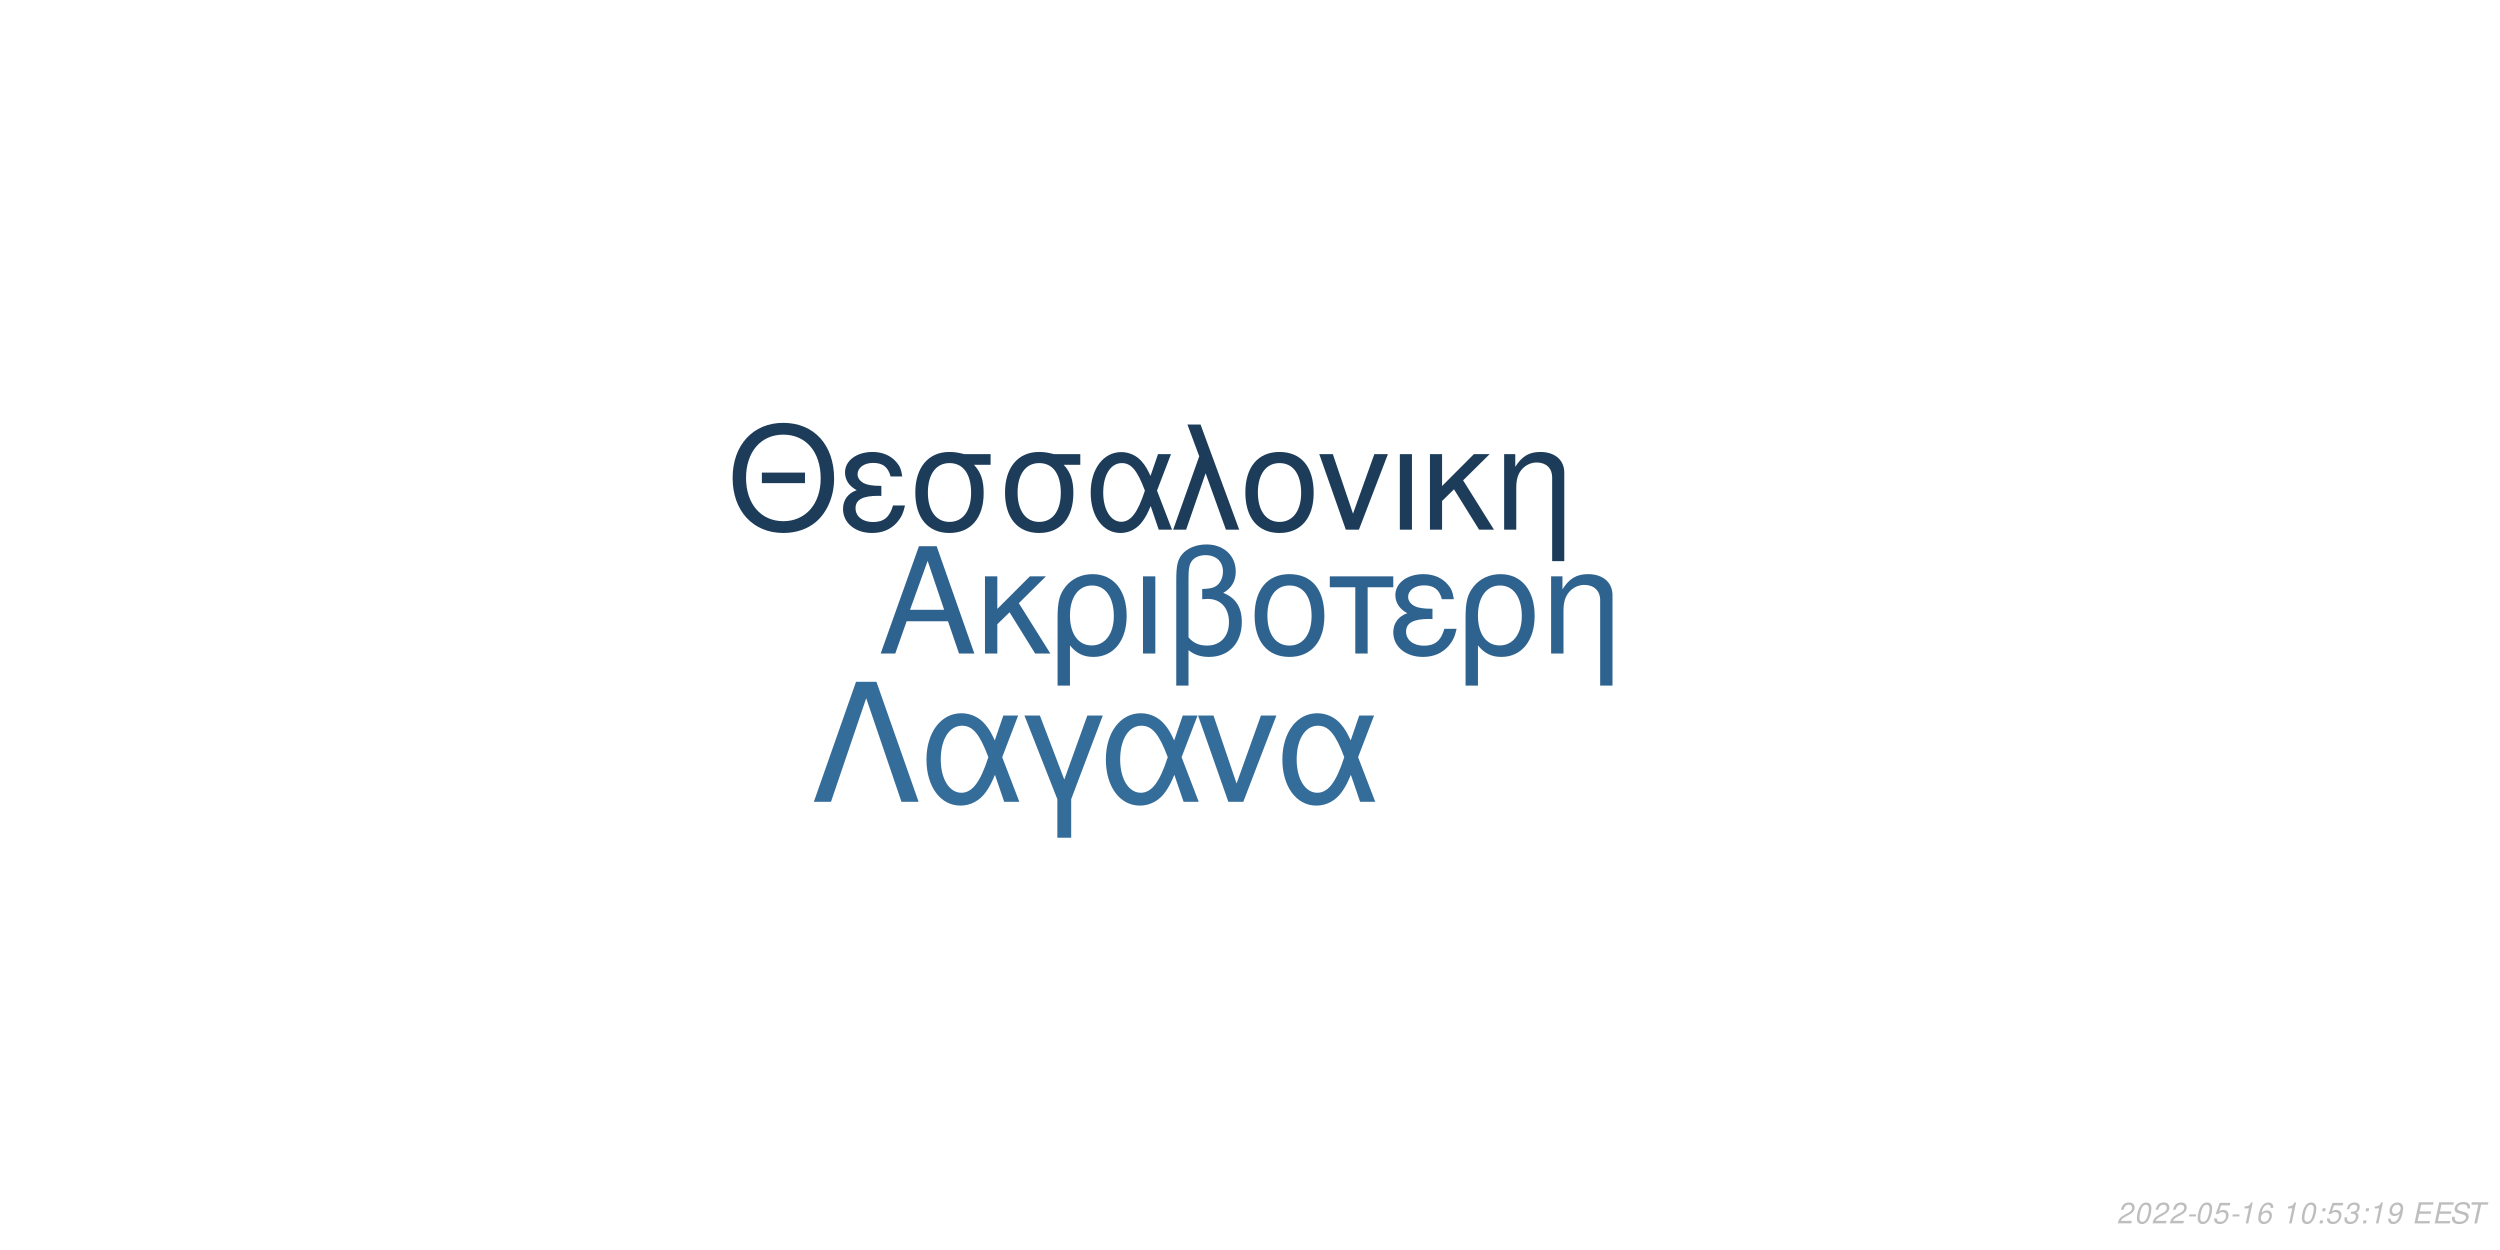
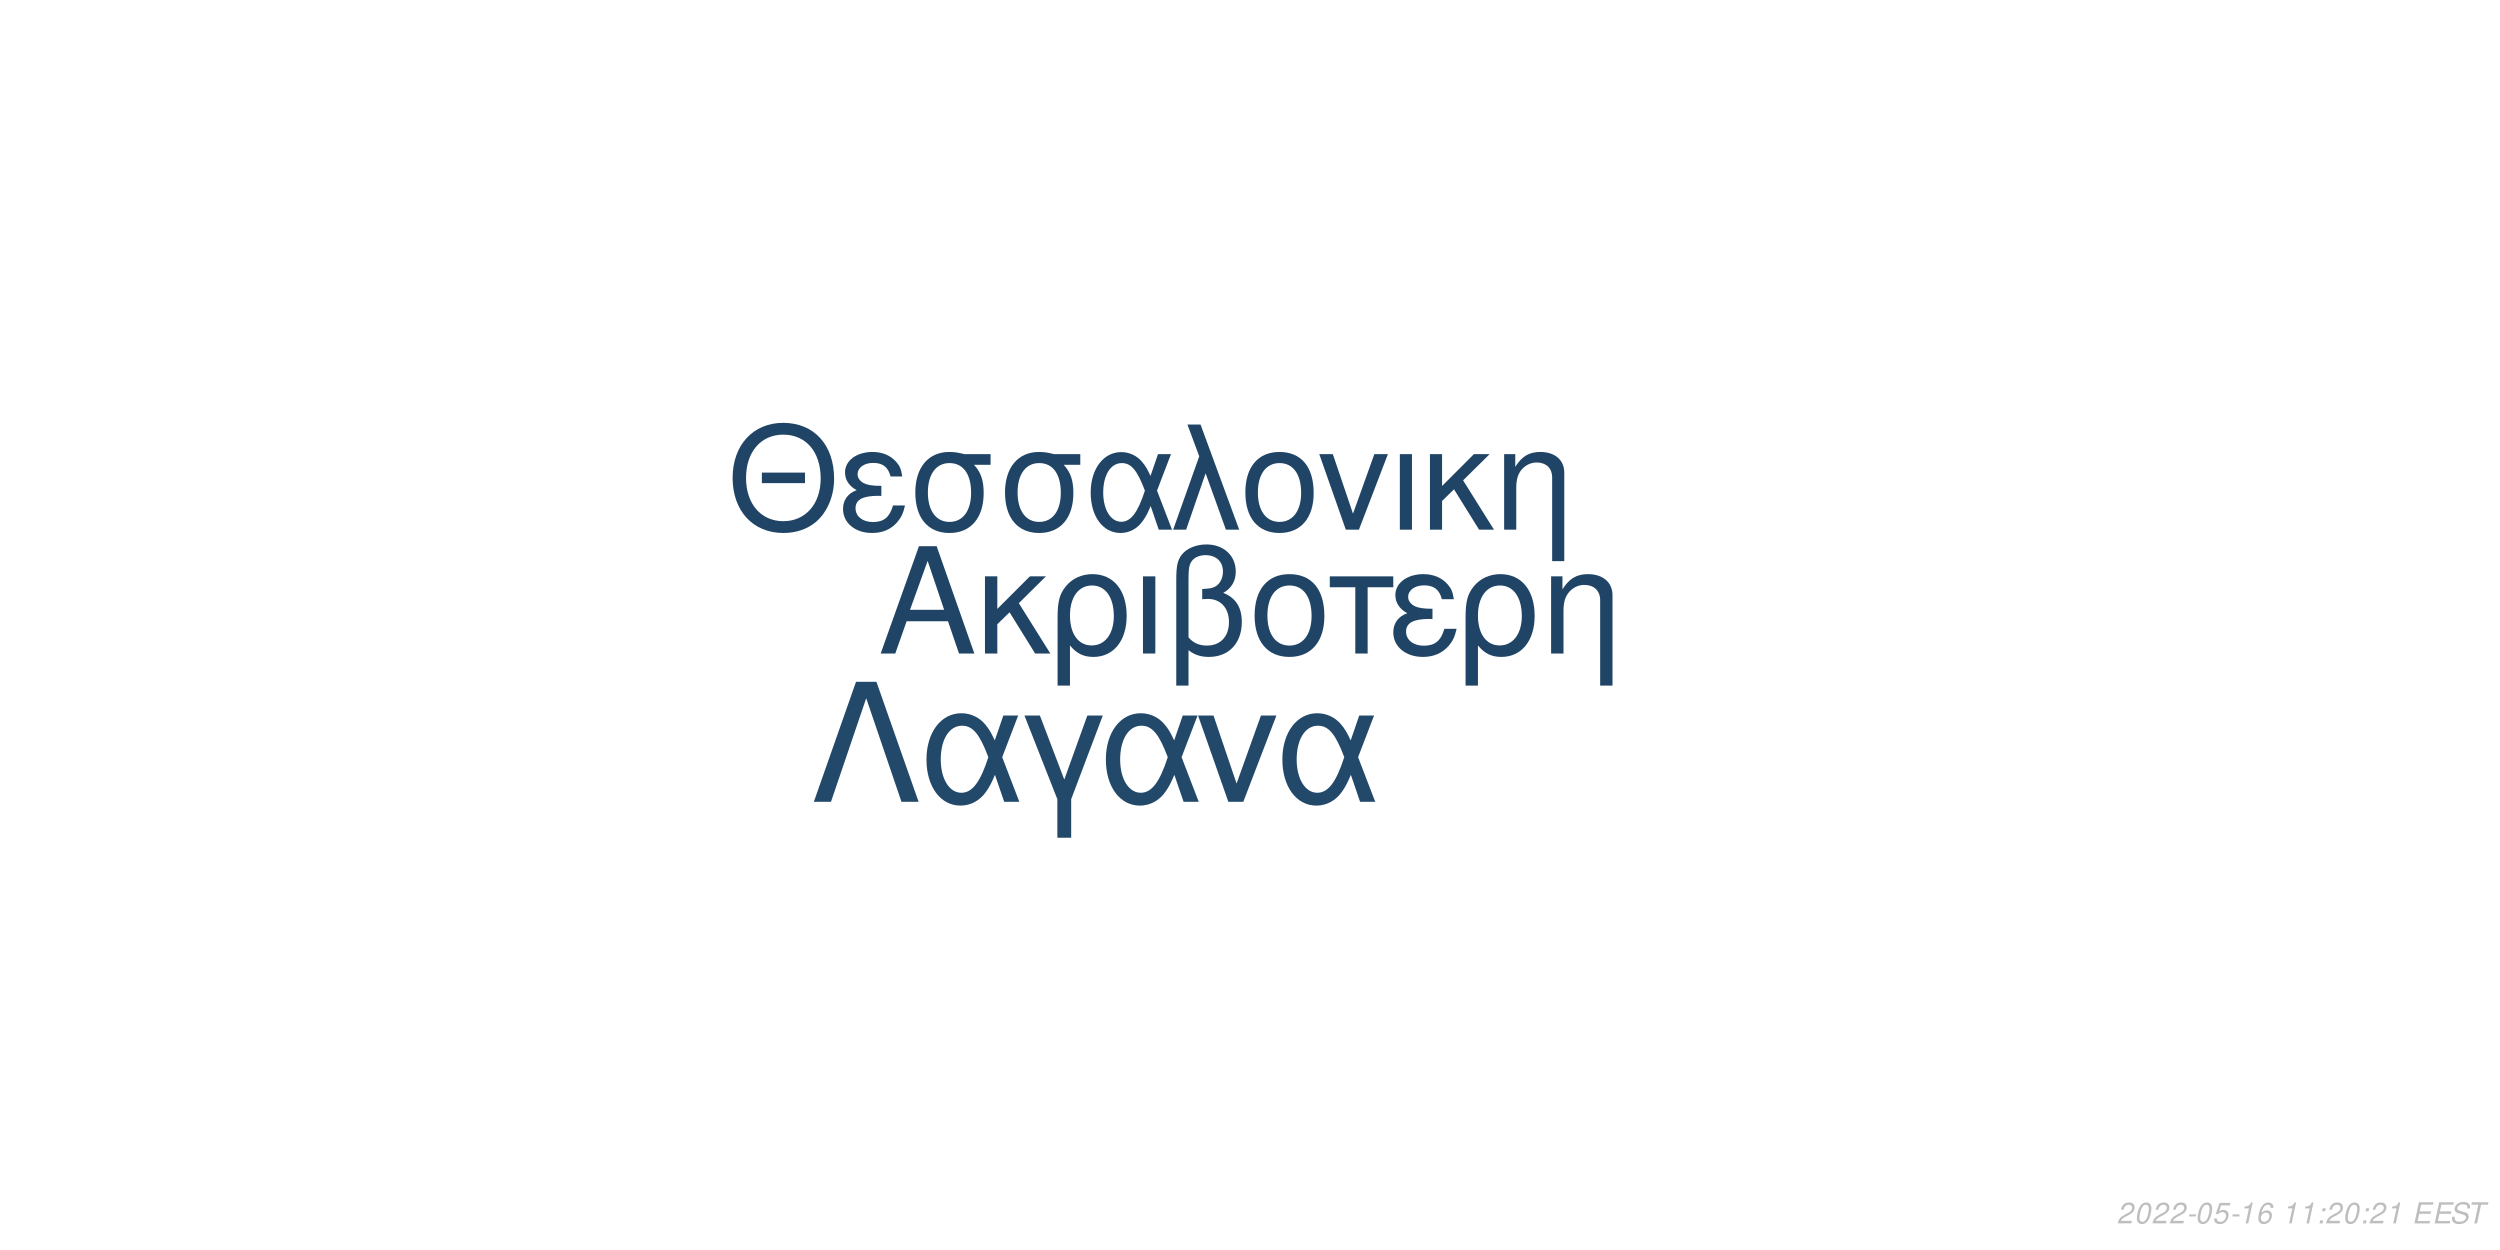
<svg xmlns="http://www.w3.org/2000/svg" xmlns:xlink="http://www.w3.org/1999/xlink" width="864pt" height="432pt" viewBox="0 0 864 432" version="1.1">
  <defs>
    <g>
      <symbol overflow="visible" id="glyph0-0">
        <path style="stroke:none;" d="" />
      </symbol>
      <symbol overflow="visible" id="glyph0-1">
        <path style="stroke:none;" d="M 24.125 -11.141 L 27.938 0 L 33.234 0 L 20.203 -37.094 L 14.094 -37.094 L 0.859 0 L 5.906 0 L 9.828 -11.141 Z M 22.797 -15.109 L 11 -15.109 L 17.094 -32.016 Z M 22.797 -15.109 " />
      </symbol>
      <symbol overflow="visible" id="glyph0-2">
        <path style="stroke:none;" d="M 7.172 -15.422 L 7.172 -26.672 L 2.906 -26.672 L 2.906 0 L 7.172 0 L 7.172 -10.125 L 11.406 -14.25 L 20.25 0 L 25.5 0 L 14.609 -17.406 L 23.969 -26.672 L 18.422 -26.672 Z M 7.172 -15.422 " />
      </symbol>
      <symbol overflow="visible" id="glyph0-3">
        <path style="stroke:none;" d="M 3 11.094 L 7.281 11.094 L 7.281 -2.797 C 9.516 -0.047 11.953 1.172 15.375 1.172 C 22.344 1.172 26.875 -4.422 26.875 -13.031 C 26.875 -21.891 22.297 -27.438 15.062 -27.438 C 11.297 -27.438 7.984 -25.906 5.797 -23.156 C 3.672 -20.516 3 -17.969 3 -12.359 Z M 14.906 -23.516 C 19.547 -23.516 22.438 -19.438 22.438 -12.922 C 22.438 -6.812 19.391 -2.797 14.812 -2.797 C 10.172 -2.797 7.281 -6.766 7.281 -13.125 C 7.281 -19.484 10.234 -23.516 14.906 -23.516 Z M 14.906 -23.516 " />
      </symbol>
      <symbol overflow="visible" id="glyph0-4">
        <path style="stroke:none;" d="M 3.516 0 L 7.781 0 L 7.781 -26.672 L 3.516 -26.672 Z M 3.516 0 " />
      </symbol>
      <symbol overflow="visible" id="glyph0-5">
        <path style="stroke:none;" d="M 4.016 11.094 L 8.25 11.094 L 8.25 -1.172 C 10.172 0.406 12.422 1.172 15.312 1.172 C 22.188 1.172 26.672 -3.609 26.672 -10.891 C 26.672 -15.984 24.578 -19.234 20.25 -20.969 C 23.109 -22.547 24.578 -25.031 24.578 -28.344 C 24.578 -33.844 20.406 -37.703 14.453 -37.703 C 10.938 -37.703 7.734 -36.391 6 -34.25 C 4.484 -32.422 4.016 -30.328 4.016 -25.391 Z M 8.25 -25.656 C 8.25 -29.359 8.5 -30.844 9.469 -32.062 C 10.375 -33.281 12.156 -34 14.094 -34 C 17.812 -34 20.156 -31.812 20.156 -28.297 C 20.156 -25.953 18.984 -23.812 17.297 -23.047 C 16.281 -22.547 15.469 -22.438 12.984 -22.297 L 12.984 -18.781 C 13.734 -18.828 14.344 -18.875 14.969 -18.875 C 19.344 -18.875 22.234 -15.719 22.234 -10.891 C 22.234 -5.906 19.281 -2.75 14.656 -2.75 C 11.953 -2.75 9.922 -3.609 8.25 -5.594 Z M 8.25 -25.656 " />
      </symbol>
      <symbol overflow="visible" id="glyph0-6">
        <path style="stroke:none;" d="M 14.094 -27.438 C 6.562 -27.438 2.094 -22.094 2.094 -13.125 C 2.094 -4.125 6.562 1.172 14.141 1.172 C 21.672 1.172 26.203 -4.172 26.203 -12.922 C 26.203 -22.188 21.828 -27.438 14.094 -27.438 Z M 14.141 -23.516 C 18.938 -23.516 21.781 -19.594 21.781 -12.984 C 21.781 -6.672 18.828 -2.75 14.141 -2.75 C 9.422 -2.75 6.516 -6.672 6.516 -13.125 C 6.516 -19.594 9.422 -23.516 14.141 -23.516 Z M 14.141 -23.516 " />
      </symbol>
      <symbol overflow="visible" id="glyph0-7">
        <path style="stroke:none;" d="M 7.891 0 L 12.156 0 L 12.156 -22.906 L 21.016 -22.906 L 21.016 -26.672 L -0.922 -26.672 L -0.922 -22.906 L 7.891 -22.906 Z M 7.891 0 " />
      </symbol>
      <symbol overflow="visible" id="glyph0-8">
        <path style="stroke:none;" d="M 14.562 -15.469 C 11.344 -15.469 9.562 -15.781 8.297 -16.438 C 6.922 -17.203 6.156 -18.328 6.156 -19.547 C 6.156 -21.891 8.453 -23.562 11.656 -23.562 C 15.062 -23.562 16.953 -22.094 17.812 -18.781 L 21.938 -18.781 C 21.578 -21.266 21.062 -22.5 19.797 -23.922 C 17.812 -26.203 14.906 -27.438 11.453 -27.438 C 5.797 -27.438 1.734 -24.375 1.734 -20.203 C 1.734 -17.609 3.156 -15.375 5.859 -13.938 C 2.797 -12.875 1.016 -10.484 1.016 -7.328 C 1.016 -2.391 5.297 1.172 11.25 1.172 C 14.969 1.172 17.906 -0.109 20.156 -2.641 C 21.578 -4.328 22.297 -5.797 22.906 -8.547 L 18.672 -8.547 C 17.5 -4.422 15.422 -2.703 11.609 -2.703 C 7.938 -2.703 5.438 -4.688 5.438 -7.578 C 5.438 -10.578 7.938 -11.953 13.484 -11.953 C 13.641 -11.953 14.094 -11.953 14.562 -11.906 Z M 14.562 -15.469 " />
      </symbol>
      <symbol overflow="visible" id="glyph0-9">
        <path style="stroke:none;" d="M 3.562 -26.672 L 3.562 0 L 7.844 0 L 7.844 -14.703 C 7.844 -17.906 8.5 -19.891 10.031 -21.531 C 11.406 -22.953 13.188 -23.719 15.062 -23.719 C 18.375 -23.719 20.516 -21.672 20.516 -18.469 L 20.516 11.094 L 24.781 11.094 L 24.781 -20.156 C 24.781 -24.578 21.469 -27.438 16.328 -27.438 C 12.359 -27.438 9.828 -25.906 7.484 -22.188 L 7.484 -26.672 Z M 3.562 -26.672 " />
      </symbol>
      <symbol overflow="visible" id="glyph1-0">
        <path style="stroke:none;" d="" />
      </symbol>
      <symbol overflow="visible" id="glyph1-1">
        <path style="stroke:none;" d="M 26.859 -19.734 L 11.953 -19.734 L 11.953 -16.094 L 26.859 -16.094 Z M 19.328 -36.922 C 8.922 -36.922 1.844 -29.25 1.844 -17.891 C 1.844 -6.484 8.875 1.141 19.391 1.141 C 23.812 1.141 27.703 -0.203 30.641 -2.688 C 34.578 -6.031 36.922 -11.656 36.922 -17.594 C 36.922 -29.297 30 -36.922 19.328 -36.922 Z M 19.328 -32.844 C 27.203 -32.844 32.281 -26.906 32.281 -17.688 C 32.281 -8.922 27.062 -2.938 19.391 -2.938 C 11.609 -2.938 6.484 -8.922 6.484 -17.891 C 6.484 -26.859 11.609 -32.844 19.328 -32.844 Z M 19.328 -32.844 " />
      </symbol>
      <symbol overflow="visible" id="glyph1-2">
        <path style="stroke:none;" d="M 14.25 -15.141 C 11.109 -15.141 9.375 -15.453 8.125 -16.094 C 6.781 -16.844 6.031 -17.938 6.031 -19.141 C 6.031 -21.422 8.266 -23.078 11.406 -23.078 C 14.75 -23.078 16.594 -21.625 17.438 -18.391 L 21.469 -18.391 C 21.125 -20.828 20.625 -22.031 19.391 -23.422 C 17.438 -25.656 14.594 -26.859 11.219 -26.859 C 5.688 -26.859 1.688 -23.875 1.688 -19.781 C 1.688 -17.234 3.094 -15.047 5.734 -13.656 C 2.734 -12.609 1 -10.266 1 -7.172 C 1 -2.344 5.188 1.141 11.016 1.141 C 14.656 1.141 17.547 -0.094 19.734 -2.594 C 21.125 -4.234 21.828 -5.688 22.422 -8.375 L 18.281 -8.375 C 17.141 -4.328 15.094 -2.641 11.359 -2.641 C 7.766 -2.641 5.328 -4.578 5.328 -7.422 C 5.328 -10.359 7.766 -11.703 13.203 -11.703 C 13.359 -11.703 13.797 -11.703 14.25 -11.656 Z M 14.25 -15.141 " />
      </symbol>
      <symbol overflow="visible" id="glyph1-3">
        <path style="stroke:none;" d="M 29 -26.109 L 19.938 -26.109 C 17.594 -26.703 16.438 -26.859 14.703 -26.859 C 7.469 -26.859 2.984 -21.469 2.984 -12.859 C 2.984 -4.031 7.375 1.141 14.797 1.141 C 22.172 1.141 26.609 -4.078 26.609 -12.656 C 26.609 -17.047 25.656 -19.828 23.266 -22.422 L 29 -22.422 Z M 14.797 -23.016 C 19.531 -23.016 22.266 -19.234 22.266 -12.75 C 22.266 -6.531 19.438 -2.688 14.797 -2.688 C 10.172 -2.688 7.328 -6.531 7.328 -12.859 C 7.328 -19.188 10.172 -23.016 14.797 -23.016 Z M 14.797 -23.016 " />
      </symbol>
      <symbol overflow="visible" id="glyph1-4">
        <path style="stroke:none;" d="M 29.344 -26.109 L 24.859 -26.109 L 22.266 -18.578 C 21.125 -21.031 20.484 -22.125 19.328 -23.469 C 17.547 -25.609 14.906 -26.812 12.156 -26.812 C 5.984 -26.812 1.594 -20.984 1.594 -12.812 C 1.594 -4.578 5.828 1.141 11.906 1.141 C 14.953 1.141 17.734 -0.344 19.625 -3.047 C 20.672 -4.531 21.281 -5.688 22.328 -8.172 L 25.109 0 L 29.703 0 L 24.516 -13.5 Z M 20.328 -13.5 C 17.891 -5.922 15.453 -2.734 12.156 -2.734 C 8.516 -2.734 5.922 -6.922 5.922 -12.812 C 5.922 -18.938 8.516 -23.016 12.359 -23.016 C 15.594 -23.016 17.688 -20.531 20.328 -13.5 Z M 20.328 -13.5 " />
      </symbol>
      <symbol overflow="visible" id="glyph1-5">
        <path style="stroke:none;" d="M 1.094 0 L 5.578 0 L 12.312 -19.484 L 19.328 0 L 23.922 0 L 10.562 -36.328 L 6.031 -36.328 L 10.109 -25.359 Z M 1.094 0 " />
      </symbol>
      <symbol overflow="visible" id="glyph1-6">
        <path style="stroke:none;" d="M 13.797 -26.859 C 6.422 -26.859 2.047 -21.625 2.047 -12.859 C 2.047 -4.031 6.422 1.141 13.859 1.141 C 21.234 1.141 25.656 -4.078 25.656 -12.656 C 25.656 -21.719 21.375 -26.859 13.797 -26.859 Z M 13.859 -23.016 C 18.531 -23.016 21.328 -19.188 21.328 -12.703 C 21.328 -6.531 18.438 -2.688 13.859 -2.688 C 9.219 -2.688 6.375 -6.531 6.375 -12.859 C 6.375 -19.188 9.219 -23.016 13.859 -23.016 Z M 13.859 -23.016 " />
      </symbol>
      <symbol overflow="visible" id="glyph1-7">
        <path style="stroke:none;" d="M 14.297 0 L 24.312 -26.109 L 19.625 -26.109 L 12.25 -5.531 L 5.281 -26.109 L 0.594 -26.109 L 9.766 0 Z M 14.297 0 " />
      </symbol>
      <symbol overflow="visible" id="glyph1-8">
        <path style="stroke:none;" d="M 3.438 0 L 7.625 0 L 7.625 -26.109 L 3.438 -26.109 Z M 3.438 0 " />
      </symbol>
      <symbol overflow="visible" id="glyph1-9">
        <path style="stroke:none;" d="M 7.031 -15.094 L 7.031 -26.109 L 2.844 -26.109 L 2.844 0 L 7.031 0 L 7.031 -9.922 L 11.156 -13.953 L 19.828 0 L 24.969 0 L 14.297 -17.047 L 23.469 -26.109 L 18.031 -26.109 Z M 7.031 -15.094 " />
      </symbol>
      <symbol overflow="visible" id="glyph1-10">
        <path style="stroke:none;" d="M 3.484 -26.109 L 3.484 0 L 7.672 0 L 7.672 -14.406 C 7.672 -17.547 8.328 -19.484 9.812 -21.078 C 11.156 -22.469 12.906 -23.219 14.75 -23.219 C 17.984 -23.219 20.078 -21.234 20.078 -18.094 L 20.078 10.859 L 24.266 10.859 L 24.266 -19.734 C 24.266 -24.062 21.031 -26.859 16 -26.859 C 12.109 -26.859 9.609 -25.359 7.328 -21.719 L 7.328 -26.109 Z M 3.484 -26.109 " />
      </symbol>
      <symbol overflow="visible" id="glyph2-0">
        <path style="stroke:none;" d="" />
      </symbol>
      <symbol overflow="visible" id="glyph2-1">
        <path style="stroke:none;" d="M 22.531 -41.484 L 15.484 -41.484 L 0.906 0 L 6.828 0 L 19 -35.797 L 31.188 0 L 37.109 0 Z M 22.531 -41.484 " />
      </symbol>
      <symbol overflow="visible" id="glyph2-2">
        <path style="stroke:none;" d="M 33.516 -29.812 L 28.391 -29.812 L 25.438 -21.219 C 24.125 -24.016 23.391 -25.266 22.078 -26.797 C 20.031 -29.25 17.016 -30.609 13.891 -30.609 C 6.828 -30.609 1.828 -23.953 1.828 -14.625 C 1.828 -5.234 6.656 1.312 13.594 1.312 C 17.078 1.312 20.266 -0.391 22.422 -3.469 C 23.609 -5.172 24.297 -6.484 25.5 -9.328 L 28.688 0 L 33.922 0 L 28 -15.422 Z M 23.219 -15.422 C 20.422 -6.766 17.641 -3.125 13.891 -3.125 C 9.734 -3.125 6.766 -7.906 6.766 -14.625 C 6.766 -21.625 9.734 -26.297 14.109 -26.297 C 17.812 -26.297 20.203 -23.453 23.219 -15.422 Z M 23.219 -15.422 " />
      </symbol>
      <symbol overflow="visible" id="glyph2-3">
        <path style="stroke:none;" d="M 12.062 12.406 L 16.844 12.406 L 16.844 -0.906 L 27.766 -29.812 L 22.422 -29.812 L 14.453 -7.688 L 6.031 -29.812 L 0.688 -29.812 L 12.062 -0.906 Z M 12.062 12.406 " />
      </symbol>
      <symbol overflow="visible" id="glyph2-4">
        <path style="stroke:none;" d="M 16.328 0 L 27.766 -29.812 L 22.422 -29.812 L 14 -6.312 L 6.031 -29.812 L 0.688 -29.812 L 11.156 0 Z M 16.328 0 " />
      </symbol>
      <symbol overflow="visible" id="glyph3-0">
        <path style="stroke:none;" d="" />
      </symbol>
      <symbol overflow="visible" id="glyph3-1">
        <path style="stroke:none;" d="M 5.234 -0.875 L 1.469 -0.875 C 1.641 -1.375 2.203 -1.891 3.109 -2.344 L 4.234 -2.938 C 5.562 -3.625 6.219 -4.469 6.219 -5.484 C 6.219 -5.938 6.062 -6.359 5.797 -6.656 C 5.469 -7.047 4.984 -7.234 4.312 -7.234 C 2.766 -7.234 1.891 -6.453 1.484 -4.734 L 2.375 -4.734 C 2.484 -5.188 2.609 -5.484 2.797 -5.75 C 3.094 -6.203 3.609 -6.453 4.188 -6.453 C 4.891 -6.453 5.344 -6.031 5.344 -5.375 C 5.344 -4.703 4.859 -4.094 4.016 -3.656 L 2.984 -3.125 C 1.234 -2.188 0.797 -1.656 0.344 -0.016 L 5.047 -0.016 Z M 5.234 -0.875 " />
      </symbol>
      <symbol overflow="visible" id="glyph3-2">
        <path style="stroke:none;" d="M 4.203 -7.234 C 3.375 -7.234 2.688 -6.812 2.125 -5.984 C 1.484 -5.047 0.984 -3.188 0.984 -1.734 C 0.984 -1.109 1.172 -0.562 1.484 -0.266 C 1.797 0.047 2.281 0.234 2.766 0.234 C 3.625 0.234 4.281 -0.156 4.859 -1.016 C 5.516 -1.953 6 -3.797 6 -5.266 C 6 -6.5 5.328 -7.234 4.203 -7.234 Z M 4.094 -6.453 C 4.734 -6.453 5.125 -5.984 5.125 -5.156 C 5.125 -4.203 4.781 -2.625 4.406 -1.812 C 3.984 -0.938 3.516 -0.547 2.875 -0.547 C 2.25 -0.547 1.875 -1.031 1.875 -1.828 C 1.875 -2.797 2.203 -4.344 2.594 -5.203 C 2.984 -6.047 3.453 -6.453 4.094 -6.453 Z M 4.094 -6.453 " />
      </symbol>
      <symbol overflow="visible" id="glyph3-3">
        <path style="stroke:none;" d="M 3.516 -3.125 L 1.125 -3.125 L 0.969 -2.406 L 3.359 -2.406 Z M 3.516 -3.125 " />
      </symbol>
      <symbol overflow="visible" id="glyph3-4">
        <path style="stroke:none;" d="M 6.297 -7.094 L 2.594 -7.094 L 1.234 -3.234 L 2.047 -3.234 C 2.656 -3.766 2.938 -3.906 3.531 -3.906 C 4.328 -3.906 4.797 -3.453 4.797 -2.688 C 4.797 -1.438 3.969 -0.547 2.828 -0.547 C 2.031 -0.547 1.609 -0.938 1.578 -1.734 L 0.703 -1.734 L 0.703 -1.516 C 0.703 -0.938 0.844 -0.547 1.188 -0.266 C 1.562 0.062 2.078 0.234 2.703 0.234 C 3.656 0.234 4.391 -0.156 4.984 -0.922 C 5.422 -1.5 5.672 -2.234 5.672 -2.953 C 5.672 -4 4.938 -4.672 3.812 -4.672 C 3.328 -4.672 2.906 -4.547 2.406 -4.234 L 3.109 -6.219 L 6.109 -6.219 Z M 6.297 -7.094 " />
      </symbol>
      <symbol overflow="visible" id="glyph3-5">
        <path style="stroke:none;" d="M 3.703 -5.188 L 2.594 0 L 3.469 0 L 5.016 -7.234 L 4.438 -7.234 C 3.906 -6.156 3.688 -6.016 2.234 -5.812 L 2.109 -5.188 Z M 3.703 -5.188 " />
      </symbol>
      <symbol overflow="visible" id="glyph3-6">
        <path style="stroke:none;" d="M 6.125 -5.344 L 6.141 -5.625 C 6.141 -6.609 5.453 -7.234 4.391 -7.234 C 3.438 -7.234 2.641 -6.719 2.016 -5.703 C 1.422 -4.781 0.938 -2.953 0.938 -1.688 C 0.938 -0.516 1.688 0.234 2.859 0.234 C 3.703 0.234 4.438 -0.156 5 -0.875 C 5.406 -1.422 5.672 -2.156 5.672 -2.766 C 5.672 -3.812 4.969 -4.5 3.906 -4.5 C 3.234 -4.5 2.672 -4.234 2.094 -3.625 C 2.406 -5.375 3.234 -6.453 4.25 -6.453 C 4.703 -6.453 5.062 -6.234 5.172 -5.844 C 5.203 -5.719 5.234 -5.578 5.25 -5.344 Z M 3.656 -3.734 C 4.344 -3.734 4.797 -3.281 4.797 -2.625 C 4.797 -1.469 3.984 -0.547 2.984 -0.547 C 2.297 -0.547 1.812 -1.047 1.812 -1.766 C 1.812 -2.859 2.625 -3.734 3.656 -3.734 Z M 3.656 -3.734 " />
      </symbol>
      <symbol overflow="visible" id="glyph3-7">
        <path style="stroke:none;" d="" />
      </symbol>
      <symbol overflow="visible" id="glyph3-8">
        <path style="stroke:none;" d="M 2.359 -1.031 L 1.312 -1.031 L 1.094 0 L 2.141 0 Z M 3.266 -5.234 L 2.219 -5.234 L 2 -4.203 L 3.047 -4.203 Z M 3.266 -5.234 " />
      </symbol>
      <symbol overflow="visible" id="glyph3-9">
-         <path style="stroke:none;" d="M 2.922 -3.312 C 3.125 -3.344 3.234 -3.344 3.375 -3.344 C 4.203 -3.344 4.688 -3 4.688 -2.406 C 4.688 -1.312 3.906 -0.547 2.781 -0.547 C 2.047 -0.547 1.594 -0.938 1.594 -1.562 C 1.594 -1.719 1.609 -1.844 1.656 -2.094 L 0.766 -2.094 C 0.734 -1.797 0.719 -1.641 0.719 -1.469 C 0.719 -0.375 1.406 0.234 2.641 0.234 C 3.547 0.234 4.297 -0.078 4.812 -0.656 C 5.266 -1.156 5.562 -1.875 5.562 -2.547 C 5.562 -3.125 5.344 -3.453 4.797 -3.734 C 5.641 -4.234 6.016 -4.844 6.016 -5.734 C 6.016 -6.656 5.312 -7.234 4.203 -7.234 C 3.375 -7.234 2.672 -6.938 2.188 -6.375 C 1.891 -6.031 1.703 -5.641 1.516 -4.906 L 2.391 -4.906 C 2.5 -5.359 2.594 -5.594 2.734 -5.812 C 3.047 -6.234 3.516 -6.453 4.078 -6.453 C 4.734 -6.453 5.141 -6.125 5.141 -5.578 C 5.141 -5.188 5.016 -4.797 4.797 -4.547 C 4.516 -4.234 4 -4.062 3.266 -4.062 L 3.078 -4.062 Z M 2.922 -3.312 " />
+         <path style="stroke:none;" d="M 2.547 -3.312 L 6.5 -3.312 L 6.688 -4.141 L 2.719 -4.141 L 3.219 -6.469 L 7.344 -6.469 L 7.516 -7.297 L 2.453 -7.297 L 0.906 0 L 6.125 0 L 6.297 -0.812 L 2.016 -0.812 Z M 2.547 -3.312 " />
      </symbol>
      <symbol overflow="visible" id="glyph3-10">
-         <path style="stroke:none;" d="M 0.844 -1.656 C 0.844 -1.547 0.844 -1.438 0.844 -1.375 C 0.844 -0.406 1.531 0.234 2.578 0.234 C 3.203 0.234 3.766 0.016 4.297 -0.438 C 4.938 -1 5.312 -1.656 5.594 -2.719 C 5.844 -3.672 6.016 -4.766 6.016 -5.375 C 6.016 -5.844 5.844 -6.328 5.547 -6.656 C 5.203 -7.031 4.703 -7.234 4.062 -7.234 C 2.516 -7.234 1.297 -5.938 1.297 -4.266 C 1.297 -3.203 1.984 -2.547 3.047 -2.547 C 3.484 -2.547 3.953 -2.672 4.281 -2.891 C 4.406 -2.984 4.547 -3.078 4.828 -3.344 C 4.438 -1.484 3.703 -0.547 2.703 -0.547 C 2.109 -0.547 1.719 -0.938 1.719 -1.547 L 1.719 -1.656 Z M 3.953 -6.453 C 4.625 -6.453 5.141 -5.953 5.141 -5.281 C 5.141 -4.188 4.312 -3.312 3.297 -3.312 C 2.594 -3.312 2.172 -3.734 2.172 -4.453 C 2.172 -5.562 2.984 -6.453 3.953 -6.453 Z M 3.953 -6.453 " />
+         <path style="stroke:none;" d="M 7.062 -5.156 C 7.125 -5.438 7.141 -5.562 7.141 -5.703 C 7.141 -6.156 6.938 -6.594 6.594 -6.891 C 6.188 -7.25 5.656 -7.406 4.875 -7.406 C 3.844 -7.406 3.047 -7.125 2.5 -6.562 C 2.094 -6.141 1.781 -5.438 1.781 -4.922 C 1.781 -4.297 2.219 -3.766 2.891 -3.562 L 4.594 -3.094 C 5.406 -2.859 5.734 -2.578 5.734 -2.094 C 5.734 -1.781 5.547 -1.406 5.266 -1.141 C 4.844 -0.766 4.266 -0.578 3.453 -0.578 C 2.328 -0.578 1.812 -0.984 1.812 -1.906 C 1.812 -2.047 1.812 -2.125 1.844 -2.312 L 0.984 -2.312 C 0.906 -2.062 0.891 -1.906 0.891 -1.688 C 0.891 -0.484 1.797 0.234 3.297 0.234 C 4.359 0.234 5.234 -0.062 5.812 -0.609 C 6.344 -1.078 6.688 -1.797 6.688 -2.375 C 6.688 -2.641 6.609 -2.906 6.453 -3.156 C 6.234 -3.5 5.938 -3.703 5.469 -3.828 L 3.75 -4.312 C 2.984 -4.547 2.734 -4.734 2.734 -5.188 C 2.734 -5.547 2.875 -5.844 3.188 -6.109 C 3.547 -6.438 4.031 -6.594 4.703 -6.594 C 5.266 -6.594 5.688 -6.484 5.906 -6.297 C 6.094 -6.125 6.219 -5.797 6.219 -5.516 C 6.219 -5.422 6.203 -5.344 6.188 -5.156 Z M 7.062 -5.156 " />
      </symbol>
      <symbol overflow="visible" id="glyph3-11">
-         <path style="stroke:none;" d="M 2.547 -3.312 L 6.5 -3.312 L 6.688 -4.141 L 2.719 -4.141 L 3.219 -6.469 L 7.344 -6.469 L 7.516 -7.297 L 2.453 -7.297 L 0.906 0 L 6.125 0 L 6.297 -0.812 L 2.016 -0.812 Z M 2.547 -3.312 " />
-       </symbol>
-       <symbol overflow="visible" id="glyph3-12">
-         <path style="stroke:none;" d="M 7.062 -5.156 C 7.125 -5.438 7.141 -5.562 7.141 -5.703 C 7.141 -6.156 6.938 -6.594 6.594 -6.891 C 6.188 -7.25 5.656 -7.406 4.875 -7.406 C 3.844 -7.406 3.047 -7.125 2.5 -6.562 C 2.094 -6.141 1.781 -5.438 1.781 -4.922 C 1.781 -4.297 2.219 -3.766 2.891 -3.562 L 4.594 -3.094 C 5.406 -2.859 5.734 -2.578 5.734 -2.094 C 5.734 -1.781 5.547 -1.406 5.266 -1.141 C 4.844 -0.766 4.266 -0.578 3.453 -0.578 C 2.328 -0.578 1.812 -0.984 1.812 -1.906 C 1.812 -2.047 1.812 -2.125 1.844 -2.312 L 0.984 -2.312 C 0.906 -2.062 0.891 -1.906 0.891 -1.688 C 0.891 -0.484 1.797 0.234 3.297 0.234 C 4.359 0.234 5.234 -0.062 5.812 -0.609 C 6.344 -1.078 6.688 -1.797 6.688 -2.375 C 6.688 -2.641 6.609 -2.906 6.453 -3.156 C 6.234 -3.5 5.938 -3.703 5.469 -3.828 L 3.75 -4.312 C 2.984 -4.547 2.734 -4.734 2.734 -5.188 C 2.734 -5.547 2.875 -5.844 3.188 -6.109 C 3.547 -6.438 4.031 -6.594 4.703 -6.594 C 5.266 -6.594 5.688 -6.484 5.906 -6.297 C 6.094 -6.125 6.219 -5.797 6.219 -5.516 C 6.219 -5.422 6.203 -5.344 6.188 -5.156 Z M 7.062 -5.156 " />
-       </symbol>
-       <symbol overflow="visible" id="glyph3-13">
        <path style="stroke:none;" d="M 4.938 -6.469 L 7.312 -6.469 L 7.484 -7.297 L 1.75 -7.297 L 1.578 -6.469 L 3.984 -6.469 L 2.609 0 L 3.547 0 Z M 4.938 -6.469 " />
      </symbol>
    </g>
  </defs>
  <g id="surface1">
    <rect x="0" y="0" width="864" height="432" style="fill:rgb(100%,100%,100%);fill-opacity:1;stroke:none;" />
-     <g style="fill:rgb(18.431%,38.824%,56.078%);fill-opacity:1;">
+     <g style="fill:rgb(12.549%,26.667%,39.608%);fill-opacity:1;">
      <use xlink:href="#glyph0-1" x="303.5" y="225.861" />
      <use xlink:href="#glyph0-2" x="337.5" y="225.861" />
      <use xlink:href="#glyph0-3" x="362.5" y="225.861" />
      <use xlink:href="#glyph0-4" x="391.5" y="225.861" />
      <use xlink:href="#glyph0-5" x="402.5" y="225.861" />
      <use xlink:href="#glyph0-6" x="431.5" y="225.861" />
      <use xlink:href="#glyph0-7" x="460.5" y="225.861" />
      <use xlink:href="#glyph0-8" x="480.5" y="225.861" />
      <use xlink:href="#glyph0-3" x="503.5" y="225.861" />
      <use xlink:href="#glyph0-9" x="532.5" y="225.861" />
    </g>
-     <g style="fill:rgb(10.98%,23.529%,35.294%);fill-opacity:1;">
+     <g style="fill:rgb(12.549%,26.667%,39.608%);fill-opacity:1;">
      <use xlink:href="#glyph1-1" x="251.348" y="183.058" />
      <use xlink:href="#glyph1-2" x="290.348" y="183.058" />
      <use xlink:href="#glyph1-3" x="313.348" y="183.058" />
      <use xlink:href="#glyph1-3" x="344.348" y="183.058" />
      <use xlink:href="#glyph1-4" x="375.348" y="183.058" />
      <use xlink:href="#glyph1-5" x="404.348" y="183.058" />
      <use xlink:href="#glyph1-6" x="428.348" y="183.058" />
      <use xlink:href="#glyph1-7" x="455.348" y="183.058" />
      <use xlink:href="#glyph1-8" x="480.348" y="183.058" />
      <use xlink:href="#glyph1-9" x="491.348" y="183.058" />
      <use xlink:href="#glyph1-10" x="516.348" y="183.058" />
    </g>
-     <g style="fill:rgb(20.392%,42.353%,60.392%);fill-opacity:1;">
+     <g style="fill:rgb(13.333%,28.235%,41.569%);fill-opacity:1;">
      <use xlink:href="#glyph2-1" x="280.359" y="277.105" />
      <use xlink:href="#glyph2-2" x="318.359" y="277.105" />
      <use xlink:href="#glyph2-3" x="353.359" y="277.105" />
      <use xlink:href="#glyph2-2" x="380.359" y="277.105" />
      <use xlink:href="#glyph2-4" x="413.359" y="277.105" />
      <use xlink:href="#glyph2-2" x="441.359" y="277.105" />
    </g>
    <g style="fill:rgb(74.51%,74.51%,74.51%);fill-opacity:1;">
      <use xlink:href="#glyph3-1" x="731.52" y="422.81" />
      <use xlink:href="#glyph3-2" x="737.52" y="422.81" />
      <use xlink:href="#glyph3-1" x="743.52" y="422.81" />
      <use xlink:href="#glyph3-1" x="749.52" y="422.81" />
      <use xlink:href="#glyph3-3" x="755.52" y="422.81" />
      <use xlink:href="#glyph3-2" x="758.52" y="422.81" />
      <use xlink:href="#glyph3-4" x="764.52" y="422.81" />
      <use xlink:href="#glyph3-3" x="770.52" y="422.81" />
      <use xlink:href="#glyph3-5" x="773.52" y="422.81" />
      <use xlink:href="#glyph3-6" x="779.52" y="422.81" />
      <use xlink:href="#glyph3-7" x="785.52" y="422.81" />
      <use xlink:href="#glyph3-5" x="788.52" y="422.81" />
-       <use xlink:href="#glyph3-2" x="794.52" y="422.81" />
+       <use xlink:href="#glyph3-5" x="794.52" y="422.81" />
      <use xlink:href="#glyph3-8" x="800.52" y="422.81" />
-       <use xlink:href="#glyph3-4" x="803.52" y="422.81" />
-       <use xlink:href="#glyph3-9" x="809.52" y="422.81" />
+       <use xlink:href="#glyph3-1" x="803.52" y="422.81" />
+       <use xlink:href="#glyph3-2" x="809.52" y="422.81" />
      <use xlink:href="#glyph3-8" x="815.52" y="422.81" />
-       <use xlink:href="#glyph3-5" x="818.52" y="422.81" />
-       <use xlink:href="#glyph3-10" x="824.52" y="422.81" />
+       <use xlink:href="#glyph3-1" x="818.52" y="422.81" />
+       <use xlink:href="#glyph3-5" x="824.52" y="422.81" />
      <use xlink:href="#glyph3-7" x="830.52" y="422.81" />
-       <use xlink:href="#glyph3-11" x="833.52" y="422.81" />
-       <use xlink:href="#glyph3-11" x="840.52" y="422.81" />
-       <use xlink:href="#glyph3-12" x="846.52" y="422.81" />
-       <use xlink:href="#glyph3-13" x="852.52" y="422.81" />
+       <use xlink:href="#glyph3-9" x="833.52" y="422.81" />
+       <use xlink:href="#glyph3-9" x="840.52" y="422.81" />
+       <use xlink:href="#glyph3-10" x="846.52" y="422.81" />
+       <use xlink:href="#glyph3-11" x="852.52" y="422.81" />
    </g>
  </g>
</svg>
